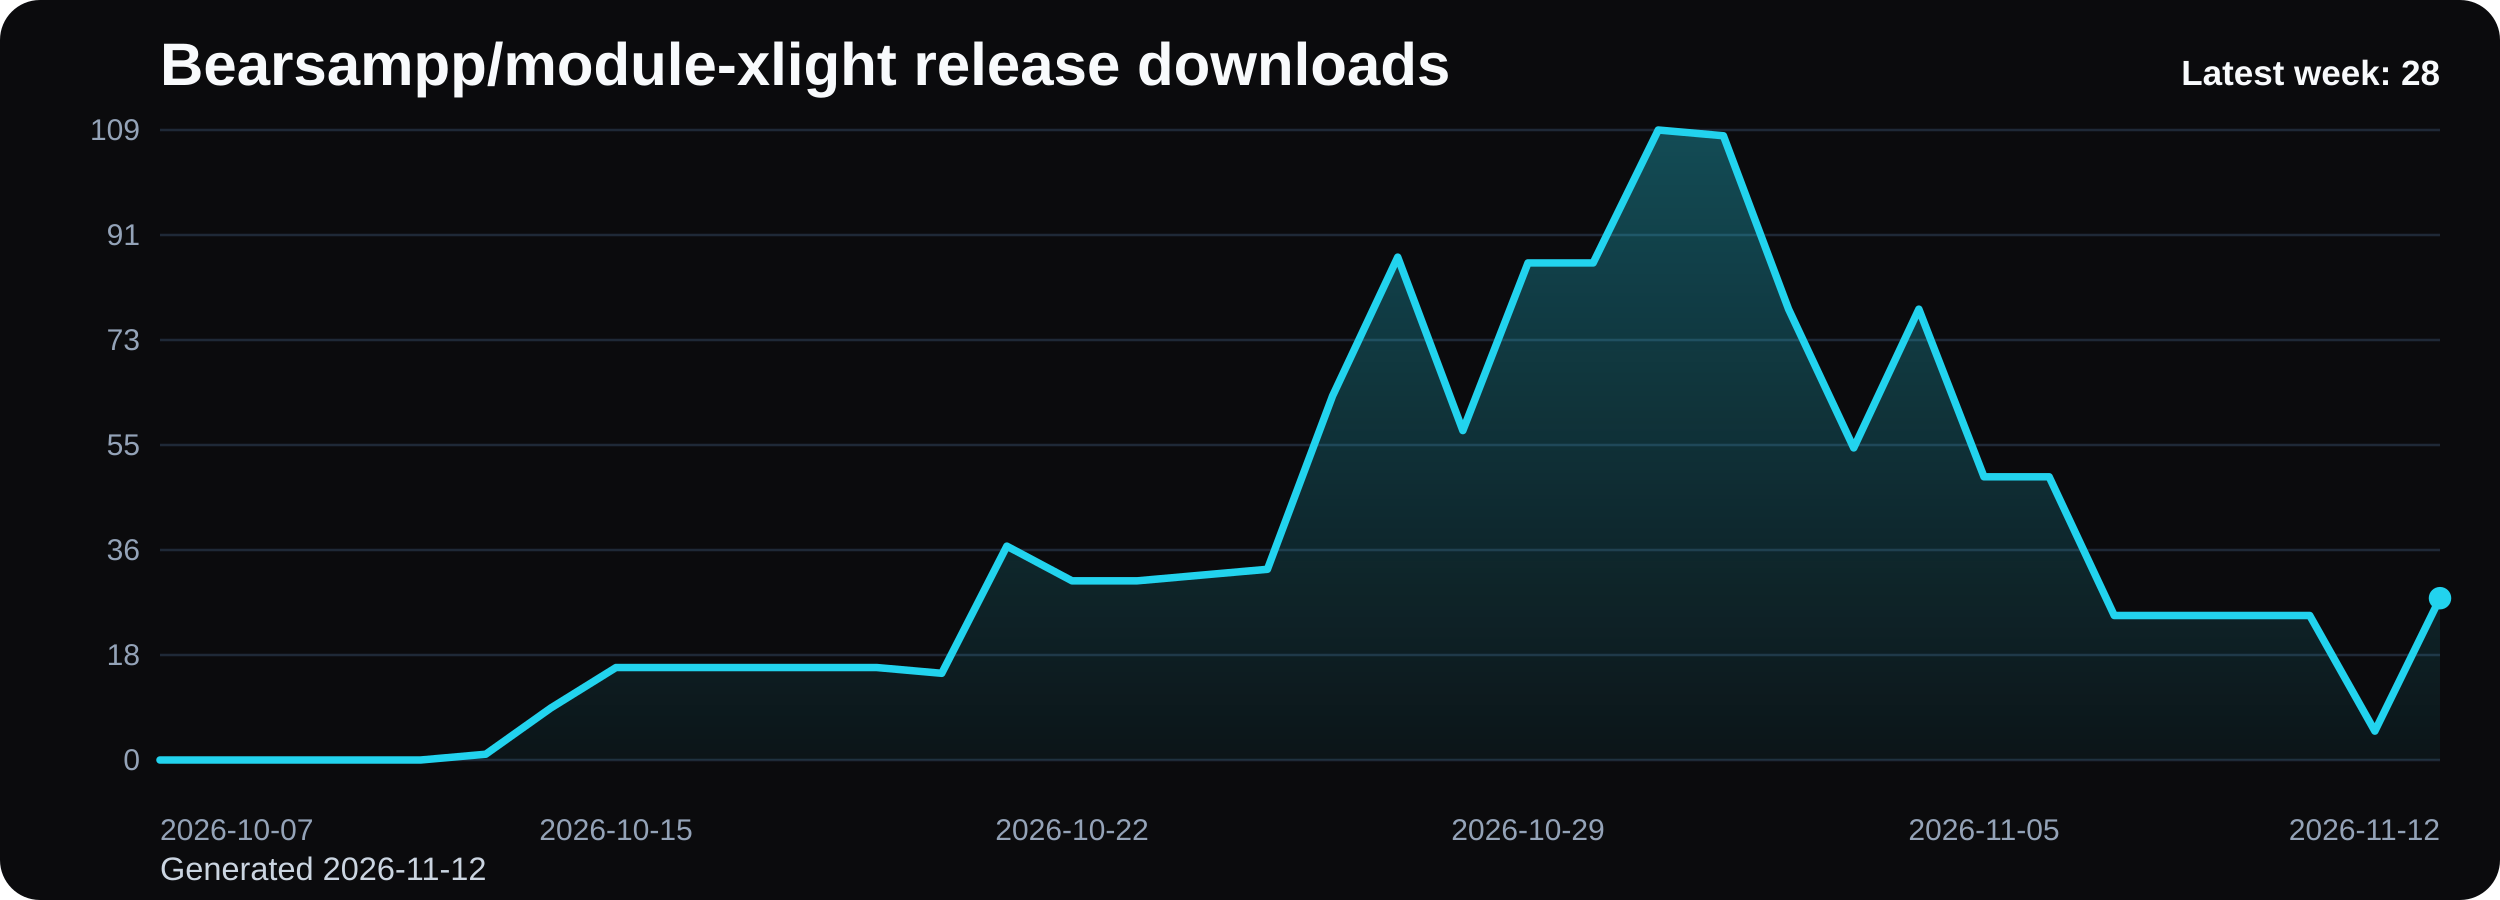
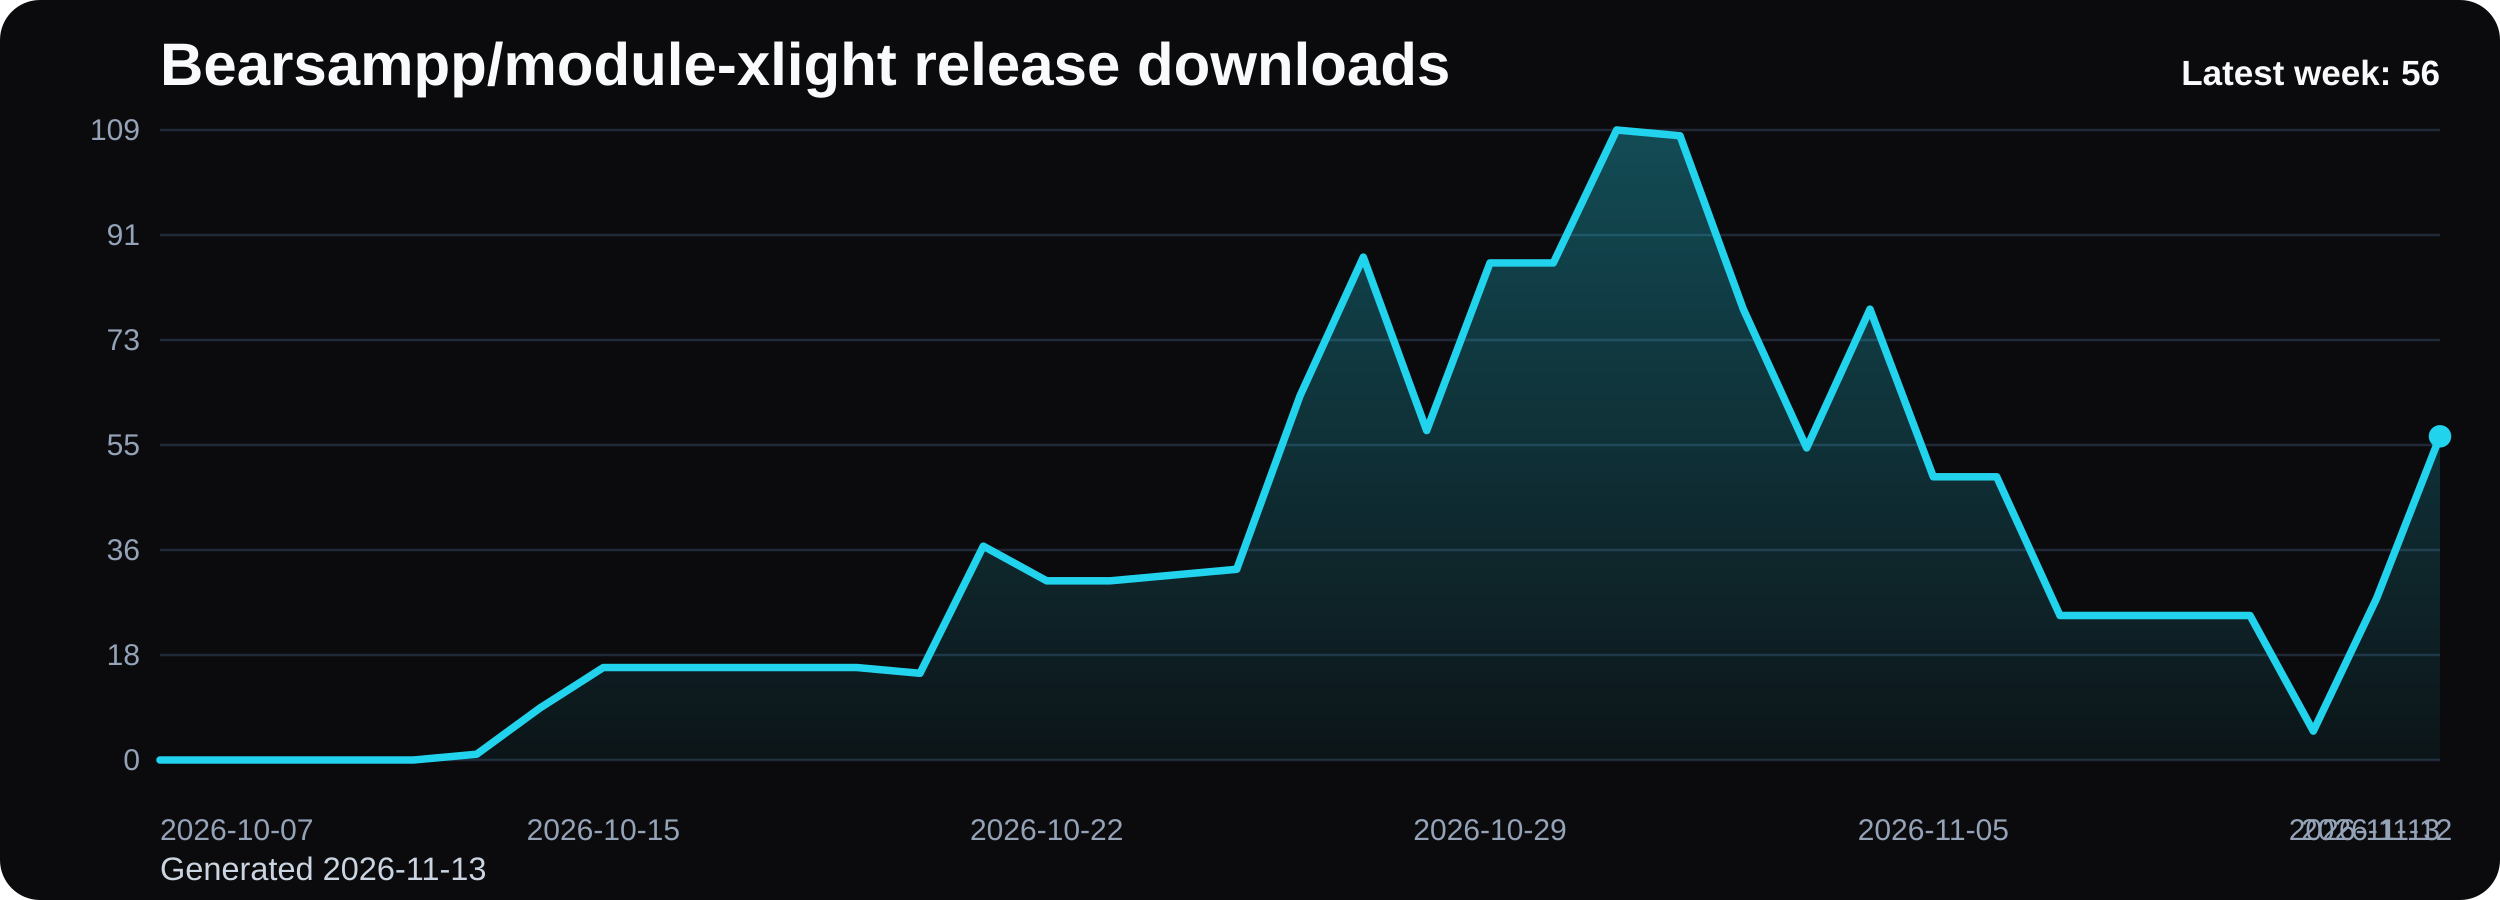
<svg xmlns="http://www.w3.org/2000/svg" viewBox="0 0 1000 360" role="img" aria-label="Bearsampp/module-xlight release downloads chart">
  <defs>
    <linearGradient id="fill-weekly-black" x1="0" y1="0" x2="0" y2="1">
      <stop offset="0%" stop-color="#22d3ee" stop-opacity="0.32" />
      <stop offset="100%" stop-color="#22d3ee" stop-opacity="0.05" />
    </linearGradient>
    <style>
      .bg { fill: #0b0b0d; }
      .title { font: 700 24px Arial, sans-serif; fill: #f8fafc; }
      .sub { font: 400 13px Arial, sans-serif; fill: #cbd5e1; }
      .grid { stroke: #1f2937; stroke-width: 1; }
      .axis { font: 400 12px Arial, sans-serif; fill: #94a3b8; }
      .line { fill: none; stroke: #22d3ee; stroke-width: 3; stroke-linecap: round; stroke-linejoin: round; }
      .dot { fill: #22d3ee; }
      .value { font: 600 11px Arial, sans-serif; fill: #cbd5e1; }
      .latest { font: 700 14px Arial, sans-serif; fill: #f8fafc; }
    </style>
  </defs>
  <rect class="bg" x="0" y="0" width="1000" height="360" rx="16" />
  <text class="title" x="64" y="34">Bearsampp/module-xlight release downloads</text>
-   <text class="sub" x="64" y="352">Generated 2026-11-12</text>
+   <text class="sub" x="64" y="352">Generated 2026-11-13</text>
  <line x1="64" y1="52.00" x2="976" y2="52.00" class="grid" />
  <text x="56" y="56.00" text-anchor="end" class="axis">109</text>
  <line x1="64" y1="94.00" x2="976" y2="94.00" class="grid" />
  <text x="56" y="98.00" text-anchor="end" class="axis">91</text>
  <line x1="64" y1="136.00" x2="976" y2="136.00" class="grid" />
  <text x="56" y="140.00" text-anchor="end" class="axis">73</text>
  <line x1="64" y1="178.00" x2="976" y2="178.00" class="grid" />
  <text x="56" y="182.00" text-anchor="end" class="axis">55</text>
  <line x1="64" y1="220.00" x2="976" y2="220.00" class="grid" />
  <text x="56" y="224.00" text-anchor="end" class="axis">36</text>
  <line x1="64" y1="262.00" x2="976" y2="262.00" class="grid" />
  <text x="56" y="266.00" text-anchor="end" class="axis">18</text>
  <line x1="64" y1="304.00" x2="976" y2="304.00" class="grid" />
  <text x="56" y="308.00" text-anchor="end" class="axis">0</text>
-   <path d="M 64.00 304 L 64.00 304.00 L 90.06 304.00 L 116.11 304.00 L 142.17 304.00 L 168.23 304.00 L 194.29 301.69 L 220.34 283.19 L 246.40 267.01 L 272.46 267.01 L 298.51 267.01 L 324.57 267.01 L 350.63 267.01 L 376.69 269.32 L 402.74 218.46 L 428.80 232.33 L 454.86 232.33 L 480.91 230.02 L 506.97 227.71 L 533.03 158.35 L 559.09 102.86 L 585.14 172.22 L 611.20 105.17 L 637.26 105.17 L 663.31 52.00 L 689.37 54.31 L 715.43 123.67 L 741.49 179.16 L 767.54 123.67 L 793.60 190.72 L 819.66 190.72 L 845.71 246.20 L 871.77 246.20 L 897.83 246.20 L 923.89 246.20 L 949.94 292.44 L 976.00 239.27 L 976.00 304 Z" fill="url(#fill-weekly-black)" />
-   <polyline class="line" points="64.00,304.00 90.06,304.00 116.11,304.00 142.17,304.00 168.23,304.00 194.29,301.69 220.34,283.19 246.40,267.01 272.46,267.01 298.51,267.01 324.57,267.01 350.63,267.01 376.69,269.32 402.74,218.46 428.80,232.33 454.86,232.33 480.91,230.02 506.97,227.71 533.03,158.35 559.09,102.86 585.14,172.22 611.20,105.17 637.26,105.17 663.31,52.00 689.37,54.31 715.43,123.67 741.49,179.16 767.54,123.67 793.60,190.72 819.66,190.72 845.71,246.20 871.77,246.20 897.83,246.20 923.89,246.20 949.94,292.44 976.00,239.27" />
-   <circle class="dot" cx="976.00" cy="239.27" r="4.5" />
+   <path d="M 64.00 304 L 64.00 304.00 L 89.33 304.00 L 114.67 304.00 L 140.00 304.00 L 165.33 304.00 L 190.67 301.69 L 216.00 283.19 L 241.33 267.01 L 266.67 267.01 L 292.00 267.01 L 317.33 267.01 L 342.67 267.01 L 368.00 269.32 L 393.33 218.46 L 418.67 232.33 L 444.00 232.33 L 469.33 230.02 L 494.67 227.71 L 520.00 158.35 L 545.33 102.86 L 570.67 172.22 L 596.00 105.17 L 621.33 105.17 L 646.67 52.00 L 672.00 54.31 L 697.33 123.67 L 722.67 179.16 L 748.00 123.67 L 773.33 190.72 L 798.67 190.72 L 824.00 246.20 L 849.33 246.20 L 874.67 246.20 L 900.00 246.20 L 925.33 292.44 L 950.67 239.27 L 976.00 174.53 L 976.00 304 Z" fill="url(#fill-weekly-black)" />
+   <polyline class="line" points="64.00,304.00 89.33,304.00 114.67,304.00 140.00,304.00 165.33,304.00 190.67,301.69 216.00,283.19 241.33,267.01 266.67,267.01 292.00,267.01 317.33,267.01 342.67,267.01 368.00,269.32 393.33,218.46 418.67,232.33 444.00,232.33 469.33,230.02 494.67,227.71 520.00,158.35 545.33,102.86 570.67,172.22 596.00,105.17 621.33,105.17 646.67,52.00 672.00,54.31 697.33,123.67 722.67,179.16 748.00,123.67 773.33,190.72 798.67,190.72 824.00,246.20 849.33,246.20 874.67,246.20 900.00,246.20 925.33,292.44 950.67,239.27 976.00,174.53" />
+   <circle class="dot" cx="976.00" cy="174.53" r="4.5" />
  <text class="axis" x="64.00" y="336" text-anchor="start">2026-10-07</text>
-   <text class="axis" x="246.40" y="336" text-anchor="middle">2026-10-15</text>
-   <text class="axis" x="428.80" y="336" text-anchor="middle">2026-10-22</text>
-   <text class="axis" x="611.20" y="336" text-anchor="middle">2026-10-29</text>
-   <text class="axis" x="793.60" y="336" text-anchor="middle">2026-11-05</text>
-   <text class="axis" x="976.00" y="336" text-anchor="end">2026-11-12</text>
-   <text class="latest" x="976" y="34" text-anchor="end">Latest week: 28</text>
+   <text class="axis" x="241.33" y="336" text-anchor="middle">2026-10-15</text>
+   <text class="axis" x="418.67" y="336" text-anchor="middle">2026-10-22</text>
+   <text class="axis" x="596.00" y="336" text-anchor="middle">2026-10-29</text>
+   <text class="axis" x="773.33" y="336" text-anchor="middle">2026-11-05</text>
+   <text class="axis" x="950.67" y="336" text-anchor="middle">2026-11-12</text>
+   <text class="axis" x="976.00" y="336" text-anchor="end">2026-11-13</text>
+   <text class="latest" x="976" y="34" text-anchor="end">Latest week: 56</text>
</svg>
